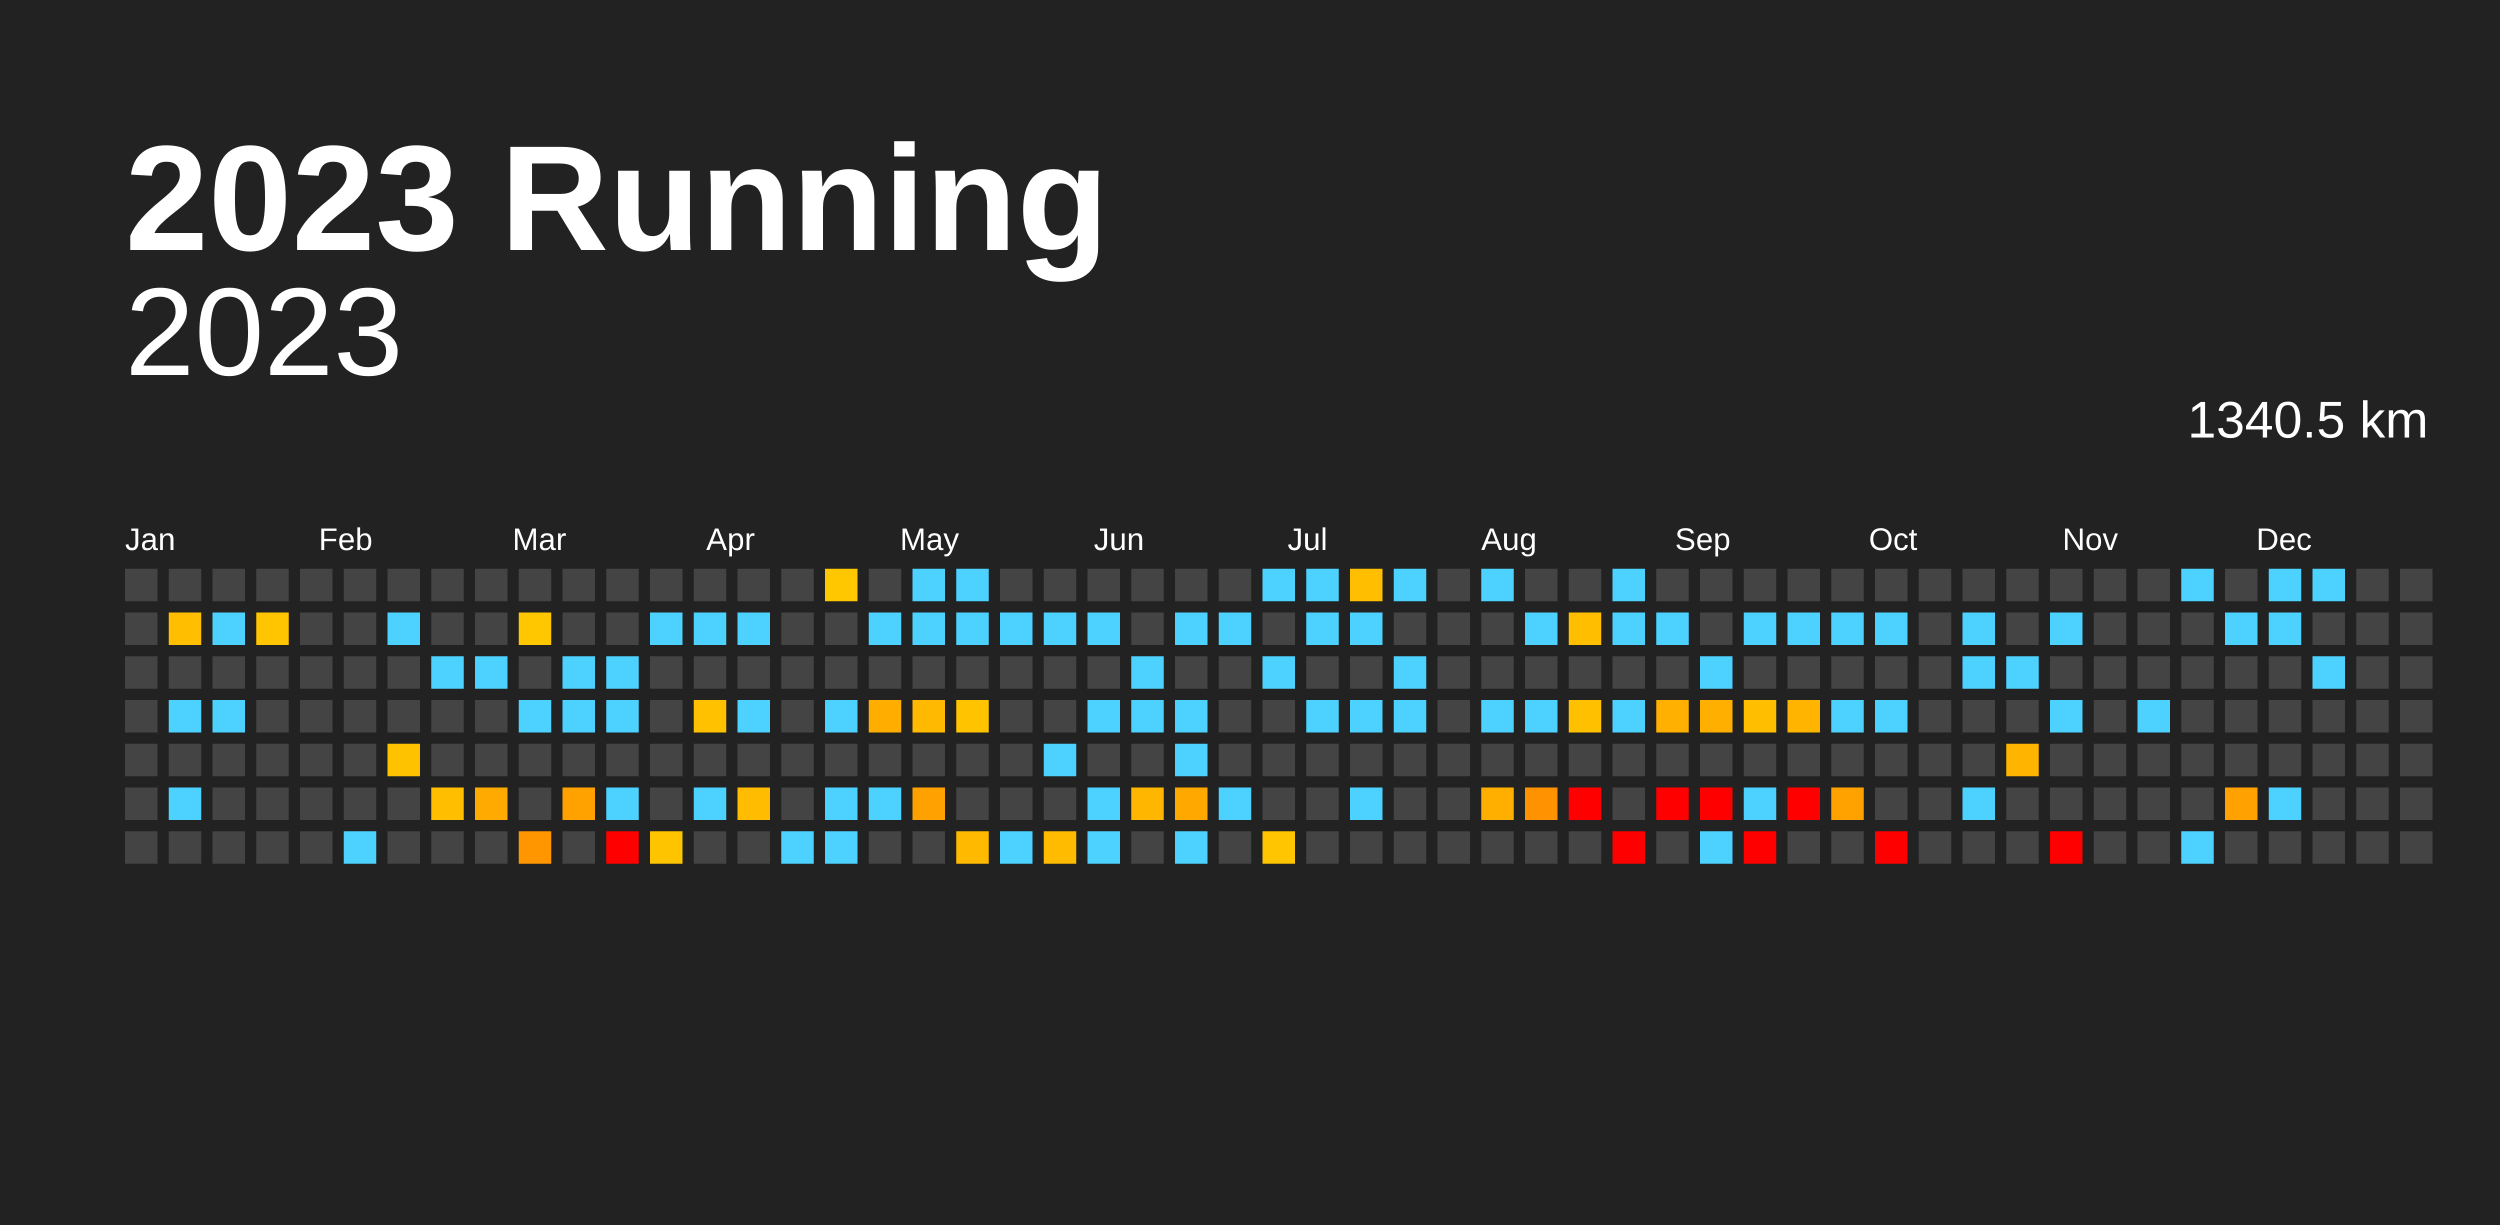
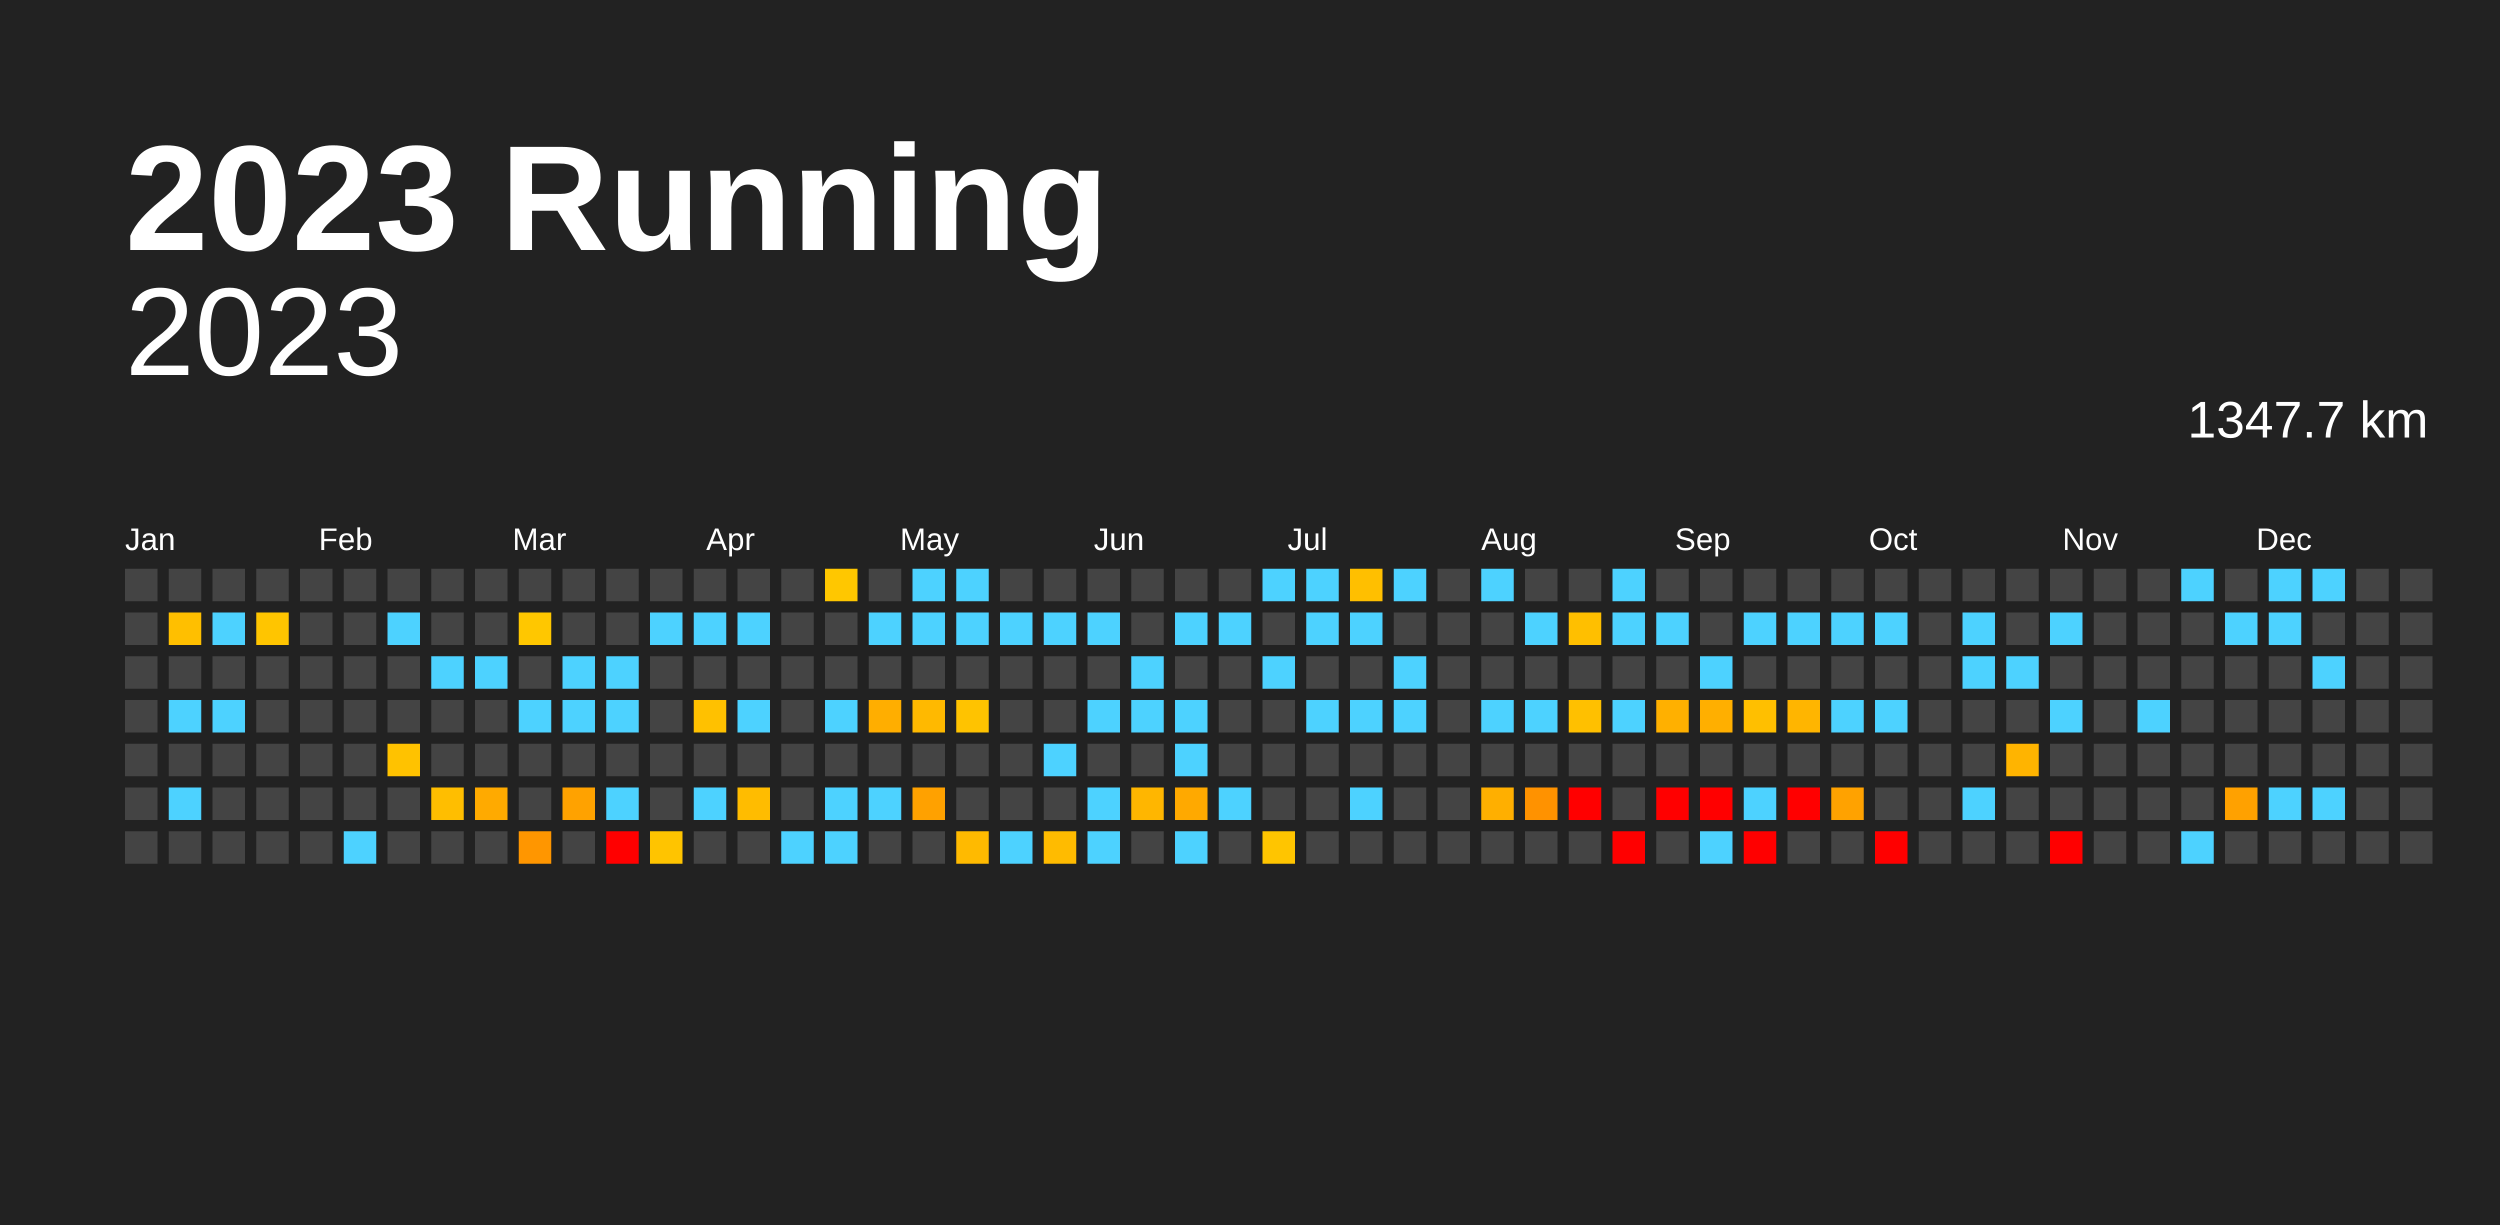
<svg xmlns="http://www.w3.org/2000/svg" baseProfile="full" height="98mm" version="1.1" viewBox="0,0,200,98" width="200mm">
  <defs />
  <rect fill="#222222" height="98" width="200" x="0" y="0" />
  <text fill="#FFFFFF" style="font-size:12px; font-family:Arial; font-weight:bold;" x="10" y="20">2023 Running</text>
  <text alignment-baseline="hanging" fill="#FFFFFF" style="font-size:10.0px; font-family:Arial;" x="10" y="30">2023</text>
-   <text alignment-baseline="hanging" fill="#FFFFFF" style="font-size:4.125px; font-family:Arial;" x="175" y="35">1340.5 km</text>
+   <text alignment-baseline="hanging" fill="#FFFFFF" style="font-size:4.125px; font-family:Arial;" x="175" y="35">1347.7 km</text>
  <text fill="#FFFFFF" style="font-size:2.5px; font-family:Arial" x="10.0" y="44">Jan</text>
  <text fill="#FFFFFF" style="font-size:2.5px; font-family:Arial" x="25.5" y="44">Feb</text>
  <text fill="#FFFFFF" style="font-size:2.5px; font-family:Arial" x="41.0" y="44">Mar</text>
  <text fill="#FFFFFF" style="font-size:2.5px; font-family:Arial" x="56.5" y="44">Apr</text>
  <text fill="#FFFFFF" style="font-size:2.5px; font-family:Arial" x="72.0" y="44">May</text>
  <text fill="#FFFFFF" style="font-size:2.5px; font-family:Arial" x="87.5" y="44">Jun</text>
  <text fill="#FFFFFF" style="font-size:2.5px; font-family:Arial" x="103.0" y="44">Jul</text>
  <text fill="#FFFFFF" style="font-size:2.5px; font-family:Arial" x="118.5" y="44">Aug</text>
  <text fill="#FFFFFF" style="font-size:2.5px; font-family:Arial" x="134.0" y="44">Sep</text>
  <text fill="#FFFFFF" style="font-size:2.5px; font-family:Arial" x="149.5" y="44">Oct</text>
  <text fill="#FFFFFF" style="font-size:2.5px; font-family:Arial" x="165.0" y="44">Nov</text>
  <text fill="#FFFFFF" style="font-size:2.5px; font-family:Arial" x="180.5" y="44">Dec</text>
  <rect fill="#444444" height="2.6" width="2.6" x="10.0" y="45.5" />
  <rect fill="#444444" height="2.6" width="2.6" x="10.0" y="49.0" />
  <rect fill="#444444" height="2.6" width="2.6" x="10.0" y="52.5" />
  <rect fill="#444444" height="2.6" width="2.6" x="10.0" y="56.0" />
  <rect fill="#444444" height="2.6" width="2.6" x="10.0" y="59.5" />
  <rect fill="#444444" height="2.6" width="2.6" x="10.0" y="63.0" />
  <rect fill="#444444" height="2.6" width="2.6" x="10.0" y="66.5" />
  <rect fill="#444444" height="2.6" width="2.6" x="13.5" y="45.5" />
  <rect fill="#ffbf00" height="2.6" width="2.6" x="13.5" y="49.0" />
  <rect fill="#444444" height="2.6" width="2.6" x="13.5" y="52.5" />
  <rect fill="#4dd2ff" height="2.6" width="2.6" x="13.5" y="56.0" />
  <rect fill="#444444" height="2.6" width="2.6" x="13.5" y="59.5" />
  <rect fill="#4dd2ff" height="2.6" width="2.6" x="13.5" y="63.0" />
  <rect fill="#444444" height="2.6" width="2.6" x="13.5" y="66.5" />
  <rect fill="#444444" height="2.6" width="2.6" x="17.0" y="45.5" />
  <rect fill="#4dd2ff" height="2.6" width="2.6" x="17.0" y="49.0" />
  <rect fill="#444444" height="2.6" width="2.6" x="17.0" y="52.5" />
  <rect fill="#4dd2ff" height="2.6" width="2.6" x="17.0" y="56.0" />
  <rect fill="#444444" height="2.6" width="2.6" x="17.0" y="59.5" />
  <rect fill="#444444" height="2.6" width="2.6" x="17.0" y="63.0" />
  <rect fill="#444444" height="2.6" width="2.6" x="17.0" y="66.5" />
  <rect fill="#444444" height="2.6" width="2.6" x="20.5" y="45.5" />
  <rect fill="#ffc500" height="2.6" width="2.6" x="20.5" y="49.0" />
  <rect fill="#444444" height="2.6" width="2.6" x="20.5" y="52.5" />
  <rect fill="#444444" height="2.6" width="2.6" x="20.5" y="56.0" />
  <rect fill="#444444" height="2.6" width="2.6" x="20.5" y="59.5" />
  <rect fill="#444444" height="2.6" width="2.6" x="20.5" y="63.0" />
  <rect fill="#444444" height="2.6" width="2.6" x="20.5" y="66.5" />
  <rect fill="#444444" height="2.6" width="2.6" x="24.0" y="45.5" />
  <rect fill="#444444" height="2.6" width="2.6" x="24.0" y="49.0" />
  <rect fill="#444444" height="2.6" width="2.6" x="24.0" y="52.5" />
  <rect fill="#444444" height="2.6" width="2.6" x="24.0" y="56.0" />
  <rect fill="#444444" height="2.6" width="2.6" x="24.0" y="59.5" />
  <rect fill="#444444" height="2.6" width="2.6" x="24.0" y="63.0" />
  <rect fill="#444444" height="2.6" width="2.6" x="24.0" y="66.5" />
  <rect fill="#444444" height="2.6" width="2.6" x="27.5" y="45.5" />
  <rect fill="#444444" height="2.6" width="2.6" x="27.5" y="49.0" />
  <rect fill="#444444" height="2.6" width="2.6" x="27.5" y="52.5" />
  <rect fill="#444444" height="2.6" width="2.6" x="27.5" y="56.0" />
  <rect fill="#444444" height="2.6" width="2.6" x="27.5" y="59.5" />
  <rect fill="#444444" height="2.6" width="2.6" x="27.5" y="63.0" />
  <rect fill="#4dd2ff" height="2.6" width="2.6" x="27.5" y="66.5" />
  <rect fill="#444444" height="2.6" width="2.6" x="31.0" y="45.5" />
  <rect fill="#4dd2ff" height="2.6" width="2.6" x="31.0" y="49.0" />
  <rect fill="#444444" height="2.6" width="2.6" x="31.0" y="52.5" />
  <rect fill="#444444" height="2.6" width="2.6" x="31.0" y="56.0" />
  <rect fill="#ffc200" height="2.6" width="2.6" x="31.0" y="59.5" />
  <rect fill="#444444" height="2.6" width="2.6" x="31.0" y="63.0" />
  <rect fill="#444444" height="2.6" width="2.6" x="31.0" y="66.5" />
  <rect fill="#444444" height="2.6" width="2.6" x="34.5" y="45.5" />
  <rect fill="#444444" height="2.6" width="2.6" x="34.5" y="49.0" />
  <rect fill="#4dd2ff" height="2.6" width="2.6" x="34.5" y="52.5" />
  <rect fill="#444444" height="2.6" width="2.6" x="34.5" y="56.0" />
  <rect fill="#444444" height="2.6" width="2.6" x="34.5" y="59.5" />
  <rect fill="#ffbe00" height="2.6" width="2.6" x="34.5" y="63.0" />
  <rect fill="#444444" height="2.6" width="2.6" x="34.5" y="66.5" />
  <rect fill="#444444" height="2.6" width="2.6" x="38.0" y="45.5" />
  <rect fill="#444444" height="2.6" width="2.6" x="38.0" y="49.0" />
  <rect fill="#4dd2ff" height="2.6" width="2.6" x="38.0" y="52.5" />
  <rect fill="#444444" height="2.6" width="2.6" x="38.0" y="56.0" />
  <rect fill="#444444" height="2.6" width="2.6" x="38.0" y="59.5" />
  <rect fill="#ffaa00" height="2.6" width="2.6" x="38.0" y="63.0" />
  <rect fill="#444444" height="2.6" width="2.6" x="38.0" y="66.5" />
  <rect fill="#444444" height="2.6" width="2.6" x="41.5" y="45.5" />
  <rect fill="#ffc700" height="2.6" width="2.6" x="41.5" y="49.0" />
  <rect fill="#444444" height="2.6" width="2.6" x="41.5" y="52.5" />
  <rect fill="#4dd2ff" height="2.6" width="2.6" x="41.5" y="56.0" />
  <rect fill="#444444" height="2.6" width="2.6" x="41.5" y="59.5" />
  <rect fill="#444444" height="2.6" width="2.6" x="41.5" y="63.0" />
  <rect fill="#ff9600" height="2.6" width="2.6" x="41.5" y="66.5" />
  <rect fill="#444444" height="2.6" width="2.6" x="45.0" y="45.5" />
  <rect fill="#444444" height="2.6" width="2.6" x="45.0" y="49.0" />
  <rect fill="#4dd2ff" height="2.6" width="2.6" x="45.0" y="52.5" />
  <rect fill="#4dd2ff" height="2.6" width="2.6" x="45.0" y="56.0" />
  <rect fill="#444444" height="2.6" width="2.6" x="45.0" y="59.5" />
  <rect fill="#ffa200" height="2.6" width="2.6" x="45.0" y="63.0" />
  <rect fill="#444444" height="2.6" width="2.6" x="45.0" y="66.5" />
  <rect fill="#444444" height="2.6" width="2.6" x="48.5" y="45.5" />
  <rect fill="#444444" height="2.6" width="2.6" x="48.5" y="49.0" />
  <rect fill="#4dd2ff" height="2.6" width="2.6" x="48.5" y="52.5" />
  <rect fill="#4dd2ff" height="2.6" width="2.6" x="48.5" y="56.0" />
  <rect fill="#444444" height="2.6" width="2.6" x="48.5" y="59.5" />
  <rect fill="#4dd2ff" height="2.6" width="2.6" x="48.5" y="63.0" />
  <rect fill="red" height="2.6" width="2.6" x="48.5" y="66.5" />
  <rect fill="#444444" height="2.6" width="2.6" x="52.0" y="45.5" />
  <rect fill="#4dd2ff" height="2.6" width="2.6" x="52.0" y="49.0" />
  <rect fill="#444444" height="2.6" width="2.6" x="52.0" y="52.5" />
  <rect fill="#444444" height="2.6" width="2.6" x="52.0" y="56.0" />
  <rect fill="#444444" height="2.6" width="2.6" x="52.0" y="59.5" />
  <rect fill="#444444" height="2.6" width="2.6" x="52.0" y="63.0" />
  <rect fill="#ffc400" height="2.6" width="2.6" x="52.0" y="66.5" />
  <rect fill="#444444" height="2.6" width="2.6" x="55.5" y="45.5" />
  <rect fill="#4dd2ff" height="2.6" width="2.6" x="55.5" y="49.0" />
  <rect fill="#444444" height="2.6" width="2.6" x="55.5" y="52.5" />
  <rect fill="#ffc100" height="2.6" width="2.6" x="55.5" y="56.0" />
  <rect fill="#444444" height="2.6" width="2.6" x="55.5" y="59.5" />
  <rect fill="#4dd2ff" height="2.6" width="2.6" x="55.5" y="63.0" />
  <rect fill="#444444" height="2.6" width="2.6" x="55.5" y="66.5" />
  <rect fill="#444444" height="2.6" width="2.6" x="59.0" y="45.5" />
  <rect fill="#4dd2ff" height="2.6" width="2.6" x="59.0" y="49.0" />
  <rect fill="#444444" height="2.6" width="2.6" x="59.0" y="52.5" />
  <rect fill="#4dd2ff" height="2.6" width="2.6" x="59.0" y="56.0" />
  <rect fill="#444444" height="2.6" width="2.6" x="59.0" y="59.5" />
  <rect fill="#ffbc00" height="2.6" width="2.6" x="59.0" y="63.0" />
  <rect fill="#444444" height="2.6" width="2.6" x="59.0" y="66.5" />
  <rect fill="#444444" height="2.6" width="2.6" x="62.5" y="45.5" />
  <rect fill="#444444" height="2.6" width="2.6" x="62.5" y="49.0" />
  <rect fill="#444444" height="2.6" width="2.6" x="62.5" y="52.5" />
  <rect fill="#444444" height="2.6" width="2.6" x="62.5" y="56.0" />
  <rect fill="#444444" height="2.6" width="2.6" x="62.5" y="59.5" />
  <rect fill="#444444" height="2.6" width="2.6" x="62.5" y="63.0" />
  <rect fill="#4dd2ff" height="2.6" width="2.6" x="62.5" y="66.5" />
  <rect fill="#ffc700" height="2.6" width="2.6" x="66.0" y="45.5" />
  <rect fill="#444444" height="2.6" width="2.6" x="66.0" y="49.0" />
  <rect fill="#444444" height="2.6" width="2.6" x="66.0" y="52.5" />
  <rect fill="#4dd2ff" height="2.6" width="2.6" x="66.0" y="56.0" />
  <rect fill="#444444" height="2.6" width="2.6" x="66.0" y="59.5" />
  <rect fill="#4dd2ff" height="2.6" width="2.6" x="66.0" y="63.0" />
  <rect fill="#4dd2ff" height="2.6" width="2.6" x="66.0" y="66.5" />
  <rect fill="#444444" height="2.6" width="2.6" x="69.5" y="45.5" />
  <rect fill="#4dd2ff" height="2.6" width="2.6" x="69.5" y="49.0" />
  <rect fill="#444444" height="2.6" width="2.6" x="69.5" y="52.5" />
  <rect fill="#ffae00" height="2.6" width="2.6" x="69.5" y="56.0" />
  <rect fill="#444444" height="2.6" width="2.6" x="69.5" y="59.5" />
  <rect fill="#4dd2ff" height="2.6" width="2.6" x="69.5" y="63.0" />
  <rect fill="#444444" height="2.6" width="2.6" x="69.5" y="66.5" />
  <rect fill="#4dd2ff" height="2.6" width="2.6" x="73.0" y="45.5" />
  <rect fill="#4dd2ff" height="2.6" width="2.6" x="73.0" y="49.0" />
  <rect fill="#444444" height="2.6" width="2.6" x="73.0" y="52.5" />
  <rect fill="#ffb900" height="2.6" width="2.6" x="73.0" y="56.0" />
  <rect fill="#444444" height="2.6" width="2.6" x="73.0" y="59.5" />
  <rect fill="#ffa100" height="2.6" width="2.6" x="73.0" y="63.0" />
  <rect fill="#444444" height="2.6" width="2.6" x="73.0" y="66.5" />
  <rect fill="#4dd2ff" height="2.6" width="2.6" x="76.5" y="45.5" />
  <rect fill="#4dd2ff" height="2.6" width="2.6" x="76.5" y="49.0" />
  <rect fill="#444444" height="2.6" width="2.6" x="76.5" y="52.5" />
  <rect fill="#ffc300" height="2.6" width="2.6" x="76.5" y="56.0" />
  <rect fill="#444444" height="2.6" width="2.6" x="76.5" y="59.5" />
  <rect fill="#444444" height="2.6" width="2.6" x="76.5" y="63.0" />
  <rect fill="#ffba00" height="2.6" width="2.6" x="76.5" y="66.5" />
  <rect fill="#444444" height="2.6" width="2.6" x="80.0" y="45.5" />
  <rect fill="#4dd2ff" height="2.6" width="2.6" x="80.0" y="49.0" />
  <rect fill="#444444" height="2.6" width="2.6" x="80.0" y="52.5" />
  <rect fill="#444444" height="2.6" width="2.6" x="80.0" y="56.0" />
  <rect fill="#444444" height="2.6" width="2.6" x="80.0" y="59.5" />
  <rect fill="#444444" height="2.6" width="2.6" x="80.0" y="63.0" />
  <rect fill="#4dd2ff" height="2.6" width="2.6" x="80.0" y="66.5" />
  <rect fill="#444444" height="2.6" width="2.6" x="83.5" y="45.5" />
  <rect fill="#4dd2ff" height="2.6" width="2.6" x="83.5" y="49.0" />
  <rect fill="#444444" height="2.6" width="2.6" x="83.5" y="52.5" />
  <rect fill="#444444" height="2.6" width="2.6" x="83.5" y="56.0" />
  <rect fill="#4dd2ff" height="2.6" width="2.6" x="83.5" y="59.5" />
  <rect fill="#444444" height="2.6" width="2.6" x="83.5" y="63.0" />
  <rect fill="#ffbb00" height="2.6" width="2.6" x="83.5" y="66.5" />
  <rect fill="#444444" height="2.6" width="2.6" x="87.0" y="45.5" />
  <rect fill="#4dd2ff" height="2.6" width="2.6" x="87.0" y="49.0" />
  <rect fill="#444444" height="2.6" width="2.6" x="87.0" y="52.5" />
  <rect fill="#4dd2ff" height="2.6" width="2.6" x="87.0" y="56.0" />
  <rect fill="#444444" height="2.6" width="2.6" x="87.0" y="59.5" />
  <rect fill="#4dd2ff" height="2.6" width="2.6" x="87.0" y="63.0" />
  <rect fill="#4dd2ff" height="2.6" width="2.6" x="87.0" y="66.5" />
  <rect fill="#444444" height="2.6" width="2.6" x="90.5" y="45.5" />
  <rect fill="#444444" height="2.6" width="2.6" x="90.5" y="49.0" />
  <rect fill="#4dd2ff" height="2.6" width="2.6" x="90.5" y="52.5" />
  <rect fill="#4dd2ff" height="2.6" width="2.6" x="90.5" y="56.0" />
  <rect fill="#444444" height="2.6" width="2.6" x="90.5" y="59.5" />
  <rect fill="#ffb600" height="2.6" width="2.6" x="90.5" y="63.0" />
  <rect fill="#444444" height="2.6" width="2.6" x="90.5" y="66.5" />
  <rect fill="#444444" height="2.6" width="2.6" x="94.0" y="45.5" />
  <rect fill="#4dd2ff" height="2.6" width="2.6" x="94.0" y="49.0" />
  <rect fill="#444444" height="2.6" width="2.6" x="94.0" y="52.5" />
  <rect fill="#4dd2ff" height="2.6" width="2.6" x="94.0" y="56.0" />
  <rect fill="#4dd2ff" height="2.6" width="2.6" x="94.0" y="59.5" />
  <rect fill="#ffa900" height="2.6" width="2.6" x="94.0" y="63.0" />
  <rect fill="#4dd2ff" height="2.6" width="2.6" x="94.0" y="66.5" />
  <rect fill="#444444" height="2.6" width="2.6" x="97.5" y="45.5" />
  <rect fill="#4dd2ff" height="2.6" width="2.6" x="97.5" y="49.0" />
  <rect fill="#444444" height="2.6" width="2.6" x="97.5" y="52.5" />
  <rect fill="#444444" height="2.6" width="2.6" x="97.5" y="56.0" />
  <rect fill="#444444" height="2.6" width="2.6" x="97.5" y="59.5" />
  <rect fill="#4dd2ff" height="2.6" width="2.6" x="97.5" y="63.0" />
  <rect fill="#444444" height="2.6" width="2.6" x="97.5" y="66.5" />
  <rect fill="#4dd2ff" height="2.6" width="2.6" x="101.0" y="45.5" />
  <rect fill="#444444" height="2.6" width="2.6" x="101.0" y="49.0" />
  <rect fill="#4dd2ff" height="2.6" width="2.6" x="101.0" y="52.5" />
  <rect fill="#444444" height="2.6" width="2.6" x="101.0" y="56.0" />
  <rect fill="#444444" height="2.6" width="2.6" x="101.0" y="59.5" />
  <rect fill="#444444" height="2.6" width="2.6" x="101.0" y="63.0" />
  <rect fill="#ffc500" height="2.6" width="2.6" x="101.0" y="66.5" />
  <rect fill="#4dd2ff" height="2.6" width="2.6" x="104.5" y="45.5" />
  <rect fill="#4dd2ff" height="2.6" width="2.6" x="104.5" y="49.0" />
  <rect fill="#444444" height="2.6" width="2.6" x="104.5" y="52.5" />
  <rect fill="#4dd2ff" height="2.6" width="2.6" x="104.5" y="56.0" />
  <rect fill="#444444" height="2.6" width="2.6" x="104.5" y="59.5" />
  <rect fill="#444444" height="2.6" width="2.6" x="104.5" y="63.0" />
  <rect fill="#444444" height="2.6" width="2.6" x="104.5" y="66.5" />
  <rect fill="#ffbf00" height="2.6" width="2.6" x="108.0" y="45.5" />
  <rect fill="#4dd2ff" height="2.6" width="2.6" x="108.0" y="49.0" />
  <rect fill="#444444" height="2.6" width="2.6" x="108.0" y="52.5" />
  <rect fill="#4dd2ff" height="2.6" width="2.6" x="108.0" y="56.0" />
  <rect fill="#444444" height="2.6" width="2.6" x="108.0" y="59.5" />
  <rect fill="#4dd2ff" height="2.6" width="2.6" x="108.0" y="63.0" />
  <rect fill="#444444" height="2.6" width="2.6" x="108.0" y="66.5" />
  <rect fill="#4dd2ff" height="2.6" width="2.6" x="111.5" y="45.5" />
  <rect fill="#444444" height="2.6" width="2.6" x="111.5" y="49.0" />
  <rect fill="#4dd2ff" height="2.6" width="2.6" x="111.5" y="52.5" />
  <rect fill="#4dd2ff" height="2.6" width="2.6" x="111.5" y="56.0" />
  <rect fill="#444444" height="2.6" width="2.6" x="111.5" y="59.5" />
  <rect fill="#444444" height="2.6" width="2.6" x="111.5" y="63.0" />
  <rect fill="#444444" height="2.6" width="2.6" x="111.5" y="66.5" />
  <rect fill="#444444" height="2.6" width="2.6" x="115.0" y="45.5" />
  <rect fill="#444444" height="2.6" width="2.6" x="115.0" y="49.0" />
  <rect fill="#444444" height="2.6" width="2.6" x="115.0" y="52.5" />
  <rect fill="#444444" height="2.6" width="2.6" x="115.0" y="56.0" />
  <rect fill="#444444" height="2.6" width="2.6" x="115.0" y="59.5" />
  <rect fill="#444444" height="2.6" width="2.6" x="115.0" y="63.0" />
  <rect fill="#444444" height="2.6" width="2.6" x="115.0" y="66.5" />
  <rect fill="#4dd2ff" height="2.6" width="2.6" x="118.5" y="45.5" />
  <rect fill="#444444" height="2.6" width="2.6" x="118.5" y="49.0" />
  <rect fill="#444444" height="2.6" width="2.6" x="118.5" y="52.5" />
  <rect fill="#4dd2ff" height="2.6" width="2.6" x="118.5" y="56.0" />
  <rect fill="#444444" height="2.6" width="2.6" x="118.5" y="59.5" />
  <rect fill="#ffaf00" height="2.6" width="2.6" x="118.5" y="63.0" />
  <rect fill="#444444" height="2.6" width="2.6" x="118.5" y="66.5" />
  <rect fill="#444444" height="2.6" width="2.6" x="122.0" y="45.5" />
  <rect fill="#4dd2ff" height="2.6" width="2.6" x="122.0" y="49.0" />
  <rect fill="#444444" height="2.6" width="2.6" x="122.0" y="52.5" />
  <rect fill="#4dd2ff" height="2.6" width="2.6" x="122.0" y="56.0" />
  <rect fill="#444444" height="2.6" width="2.6" x="122.0" y="59.5" />
  <rect fill="#ff9200" height="2.6" width="2.6" x="122.0" y="63.0" />
  <rect fill="#444444" height="2.6" width="2.6" x="122.0" y="66.5" />
  <rect fill="#444444" height="2.6" width="2.6" x="125.5" y="45.5" />
  <rect fill="#ffbf00" height="2.6" width="2.6" x="125.5" y="49.0" />
  <rect fill="#444444" height="2.6" width="2.6" x="125.5" y="52.5" />
  <rect fill="#ffc000" height="2.6" width="2.6" x="125.5" y="56.0" />
  <rect fill="#444444" height="2.6" width="2.6" x="125.5" y="59.5" />
  <rect fill="red" height="2.6" width="2.6" x="125.5" y="63.0" />
  <rect fill="#444444" height="2.6" width="2.6" x="125.5" y="66.5" />
  <rect fill="#4dd2ff" height="2.6" width="2.6" x="129.0" y="45.5" />
  <rect fill="#4dd2ff" height="2.6" width="2.6" x="129.0" y="49.0" />
  <rect fill="#444444" height="2.6" width="2.6" x="129.0" y="52.5" />
  <rect fill="#4dd2ff" height="2.6" width="2.6" x="129.0" y="56.0" />
  <rect fill="#444444" height="2.6" width="2.6" x="129.0" y="59.5" />
  <rect fill="#444444" height="2.6" width="2.6" x="129.0" y="63.0" />
  <rect fill="red" height="2.6" width="2.6" x="129.0" y="66.5" />
  <rect fill="#444444" height="2.6" width="2.6" x="132.5" y="45.5" />
  <rect fill="#4dd2ff" height="2.6" width="2.6" x="132.5" y="49.0" />
  <rect fill="#444444" height="2.6" width="2.6" x="132.5" y="52.5" />
  <rect fill="#ffb000" height="2.6" width="2.6" x="132.5" y="56.0" />
  <rect fill="#444444" height="2.6" width="2.6" x="132.5" y="59.5" />
  <rect fill="red" height="2.6" width="2.6" x="132.5" y="63.0" />
  <rect fill="#444444" height="2.6" width="2.6" x="132.5" y="66.5" />
  <rect fill="#444444" height="2.6" width="2.6" x="136.0" y="45.5" />
  <rect fill="#444444" height="2.6" width="2.6" x="136.0" y="49.0" />
  <rect fill="#4dd2ff" height="2.6" width="2.6" x="136.0" y="52.5" />
  <rect fill="#ffaf00" height="2.6" width="2.6" x="136.0" y="56.0" />
  <rect fill="#444444" height="2.6" width="2.6" x="136.0" y="59.5" />
  <rect fill="red" height="2.6" width="2.6" x="136.0" y="63.0" />
  <rect fill="#4dd2ff" height="2.6" width="2.6" x="136.0" y="66.5" />
  <rect fill="#444444" height="2.6" width="2.6" x="139.5" y="45.5" />
  <rect fill="#4dd2ff" height="2.6" width="2.6" x="139.5" y="49.0" />
  <rect fill="#444444" height="2.6" width="2.6" x="139.5" y="52.5" />
  <rect fill="#ffbf00" height="2.6" width="2.6" x="139.5" y="56.0" />
  <rect fill="#444444" height="2.6" width="2.6" x="139.5" y="59.5" />
  <rect fill="#4dd2ff" height="2.6" width="2.6" x="139.5" y="63.0" />
  <rect fill="red" height="2.6" width="2.6" x="139.5" y="66.5" />
  <rect fill="#444444" height="2.6" width="2.6" x="143.0" y="45.5" />
  <rect fill="#4dd2ff" height="2.6" width="2.6" x="143.0" y="49.0" />
  <rect fill="#444444" height="2.6" width="2.6" x="143.0" y="52.5" />
  <rect fill="#ffb500" height="2.6" width="2.6" x="143.0" y="56.0" />
  <rect fill="#444444" height="2.6" width="2.6" x="143.0" y="59.5" />
  <rect fill="red" height="2.6" width="2.6" x="143.0" y="63.0" />
  <rect fill="#444444" height="2.6" width="2.6" x="143.0" y="66.5" />
  <rect fill="#444444" height="2.6" width="2.6" x="146.5" y="45.5" />
  <rect fill="#4dd2ff" height="2.6" width="2.6" x="146.5" y="49.0" />
  <rect fill="#444444" height="2.6" width="2.6" x="146.5" y="52.5" />
  <rect fill="#4dd2ff" height="2.6" width="2.6" x="146.5" y="56.0" />
  <rect fill="#444444" height="2.6" width="2.6" x="146.5" y="59.5" />
  <rect fill="#ffa200" height="2.6" width="2.6" x="146.5" y="63.0" />
  <rect fill="#444444" height="2.6" width="2.6" x="146.5" y="66.5" />
  <rect fill="#444444" height="2.6" width="2.6" x="150.0" y="45.5" />
  <rect fill="#4dd2ff" height="2.6" width="2.6" x="150.0" y="49.0" />
  <rect fill="#444444" height="2.6" width="2.6" x="150.0" y="52.5" />
  <rect fill="#4dd2ff" height="2.6" width="2.6" x="150.0" y="56.0" />
  <rect fill="#444444" height="2.6" width="2.6" x="150.0" y="59.5" />
  <rect fill="#444444" height="2.6" width="2.6" x="150.0" y="63.0" />
  <rect fill="red" height="2.6" width="2.6" x="150.0" y="66.5" />
  <rect fill="#444444" height="2.6" width="2.6" x="153.5" y="45.5" />
  <rect fill="#444444" height="2.6" width="2.6" x="153.5" y="49.0" />
  <rect fill="#444444" height="2.6" width="2.6" x="153.5" y="52.5" />
  <rect fill="#444444" height="2.6" width="2.6" x="153.5" y="56.0" />
  <rect fill="#444444" height="2.6" width="2.6" x="153.5" y="59.5" />
  <rect fill="#444444" height="2.6" width="2.6" x="153.5" y="63.0" />
  <rect fill="#444444" height="2.6" width="2.6" x="153.5" y="66.5" />
  <rect fill="#444444" height="2.6" width="2.6" x="157.0" y="45.5" />
  <rect fill="#4dd2ff" height="2.6" width="2.6" x="157.0" y="49.0" />
  <rect fill="#4dd2ff" height="2.6" width="2.6" x="157.0" y="52.5" />
  <rect fill="#444444" height="2.6" width="2.6" x="157.0" y="56.0" />
  <rect fill="#444444" height="2.6" width="2.6" x="157.0" y="59.5" />
  <rect fill="#4dd2ff" height="2.6" width="2.6" x="157.0" y="63.0" />
  <rect fill="#444444" height="2.6" width="2.6" x="157.0" y="66.5" />
  <rect fill="#444444" height="2.6" width="2.6" x="160.5" y="45.5" />
  <rect fill="#444444" height="2.6" width="2.6" x="160.5" y="49.0" />
  <rect fill="#4dd2ff" height="2.6" width="2.6" x="160.5" y="52.5" />
  <rect fill="#444444" height="2.6" width="2.6" x="160.5" y="56.0" />
  <rect fill="#ffb400" height="2.6" width="2.6" x="160.5" y="59.5" />
  <rect fill="#444444" height="2.6" width="2.6" x="160.5" y="63.0" />
  <rect fill="#444444" height="2.6" width="2.6" x="160.5" y="66.5" />
  <rect fill="#444444" height="2.6" width="2.6" x="164.0" y="45.5" />
  <rect fill="#4dd2ff" height="2.6" width="2.6" x="164.0" y="49.0" />
  <rect fill="#444444" height="2.6" width="2.6" x="164.0" y="52.5" />
  <rect fill="#4dd2ff" height="2.6" width="2.6" x="164.0" y="56.0" />
  <rect fill="#444444" height="2.6" width="2.6" x="164.0" y="59.5" />
  <rect fill="#444444" height="2.6" width="2.6" x="164.0" y="63.0" />
  <rect fill="red" height="2.6" width="2.6" x="164.0" y="66.5" />
  <rect fill="#444444" height="2.6" width="2.6" x="167.5" y="45.5" />
  <rect fill="#444444" height="2.6" width="2.6" x="167.5" y="49.0" />
  <rect fill="#444444" height="2.6" width="2.6" x="167.5" y="52.5" />
  <rect fill="#444444" height="2.6" width="2.6" x="167.5" y="56.0" />
  <rect fill="#444444" height="2.6" width="2.6" x="167.5" y="59.5" />
  <rect fill="#444444" height="2.6" width="2.6" x="167.5" y="63.0" />
  <rect fill="#444444" height="2.6" width="2.6" x="167.5" y="66.5" />
  <rect fill="#444444" height="2.6" width="2.6" x="171.0" y="45.5" />
  <rect fill="#444444" height="2.6" width="2.6" x="171.0" y="49.0" />
  <rect fill="#444444" height="2.6" width="2.6" x="171.0" y="52.5" />
  <rect fill="#4dd2ff" height="2.6" width="2.6" x="171.0" y="56.0" />
  <rect fill="#444444" height="2.6" width="2.6" x="171.0" y="59.5" />
  <rect fill="#444444" height="2.6" width="2.6" x="171.0" y="63.0" />
  <rect fill="#444444" height="2.6" width="2.6" x="171.0" y="66.5" />
  <rect fill="#4dd2ff" height="2.6" width="2.6" x="174.5" y="45.5" />
  <rect fill="#444444" height="2.6" width="2.6" x="174.5" y="49.0" />
  <rect fill="#444444" height="2.6" width="2.6" x="174.5" y="52.5" />
  <rect fill="#444444" height="2.6" width="2.6" x="174.5" y="56.0" />
  <rect fill="#444444" height="2.6" width="2.6" x="174.5" y="59.5" />
  <rect fill="#444444" height="2.6" width="2.6" x="174.5" y="63.0" />
  <rect fill="#4dd2ff" height="2.6" width="2.6" x="174.5" y="66.5" />
  <rect fill="#444444" height="2.6" width="2.6" x="178.0" y="45.5" />
  <rect fill="#4dd2ff" height="2.6" width="2.6" x="178.0" y="49.0" />
  <rect fill="#444444" height="2.6" width="2.6" x="178.0" y="52.5" />
  <rect fill="#444444" height="2.6" width="2.6" x="178.0" y="56.0" />
  <rect fill="#444444" height="2.6" width="2.6" x="178.0" y="59.5" />
  <rect fill="#ffa100" height="2.6" width="2.6" x="178.0" y="63.0" />
  <rect fill="#444444" height="2.6" width="2.6" x="178.0" y="66.5" />
  <rect fill="#4dd2ff" height="2.6" width="2.6" x="181.5" y="45.5" />
  <rect fill="#4dd2ff" height="2.6" width="2.6" x="181.5" y="49.0" />
  <rect fill="#444444" height="2.6" width="2.6" x="181.5" y="52.5" />
  <rect fill="#444444" height="2.6" width="2.6" x="181.5" y="56.0" />
  <rect fill="#444444" height="2.6" width="2.6" x="181.5" y="59.5" />
  <rect fill="#4dd2ff" height="2.6" width="2.6" x="181.5" y="63.0" />
  <rect fill="#444444" height="2.6" width="2.6" x="181.5" y="66.5" />
  <rect fill="#4dd2ff" height="2.6" width="2.6" x="185.0" y="45.5" />
  <rect fill="#444444" height="2.6" width="2.6" x="185.0" y="49.0" />
  <rect fill="#4dd2ff" height="2.6" width="2.6" x="185.0" y="52.5" />
  <rect fill="#444444" height="2.6" width="2.6" x="185.0" y="56.0" />
  <rect fill="#444444" height="2.6" width="2.6" x="185.0" y="59.5" />
-   <rect fill="#444444" height="2.6" width="2.6" x="185.0" y="63.0" />
+   <rect fill="#4dd2ff" height="2.6" width="2.6" x="185.0" y="63.0" />
  <rect fill="#444444" height="2.6" width="2.6" x="185.0" y="66.5" />
  <rect fill="#444444" height="2.6" width="2.6" x="188.5" y="45.5" />
  <rect fill="#444444" height="2.6" width="2.6" x="188.5" y="49.0" />
  <rect fill="#444444" height="2.6" width="2.6" x="188.5" y="52.5" />
  <rect fill="#444444" height="2.6" width="2.6" x="188.5" y="56.0" />
  <rect fill="#444444" height="2.6" width="2.6" x="188.5" y="59.5" />
  <rect fill="#444444" height="2.6" width="2.6" x="188.5" y="63.0" />
  <rect fill="#444444" height="2.6" width="2.6" x="188.5" y="66.5" />
  <rect fill="#444444" height="2.6" width="2.6" x="192.0" y="45.5" />
  <rect fill="#444444" height="2.6" width="2.6" x="192.0" y="49.0" />
  <rect fill="#444444" height="2.6" width="2.6" x="192.0" y="52.5" />
  <rect fill="#444444" height="2.6" width="2.6" x="192.0" y="56.0" />
  <rect fill="#444444" height="2.6" width="2.6" x="192.0" y="59.5" />
  <rect fill="#444444" height="2.6" width="2.6" x="192.0" y="63.0" />
  <rect fill="#444444" height="2.6" width="2.6" x="192.0" y="66.5" />
</svg>
